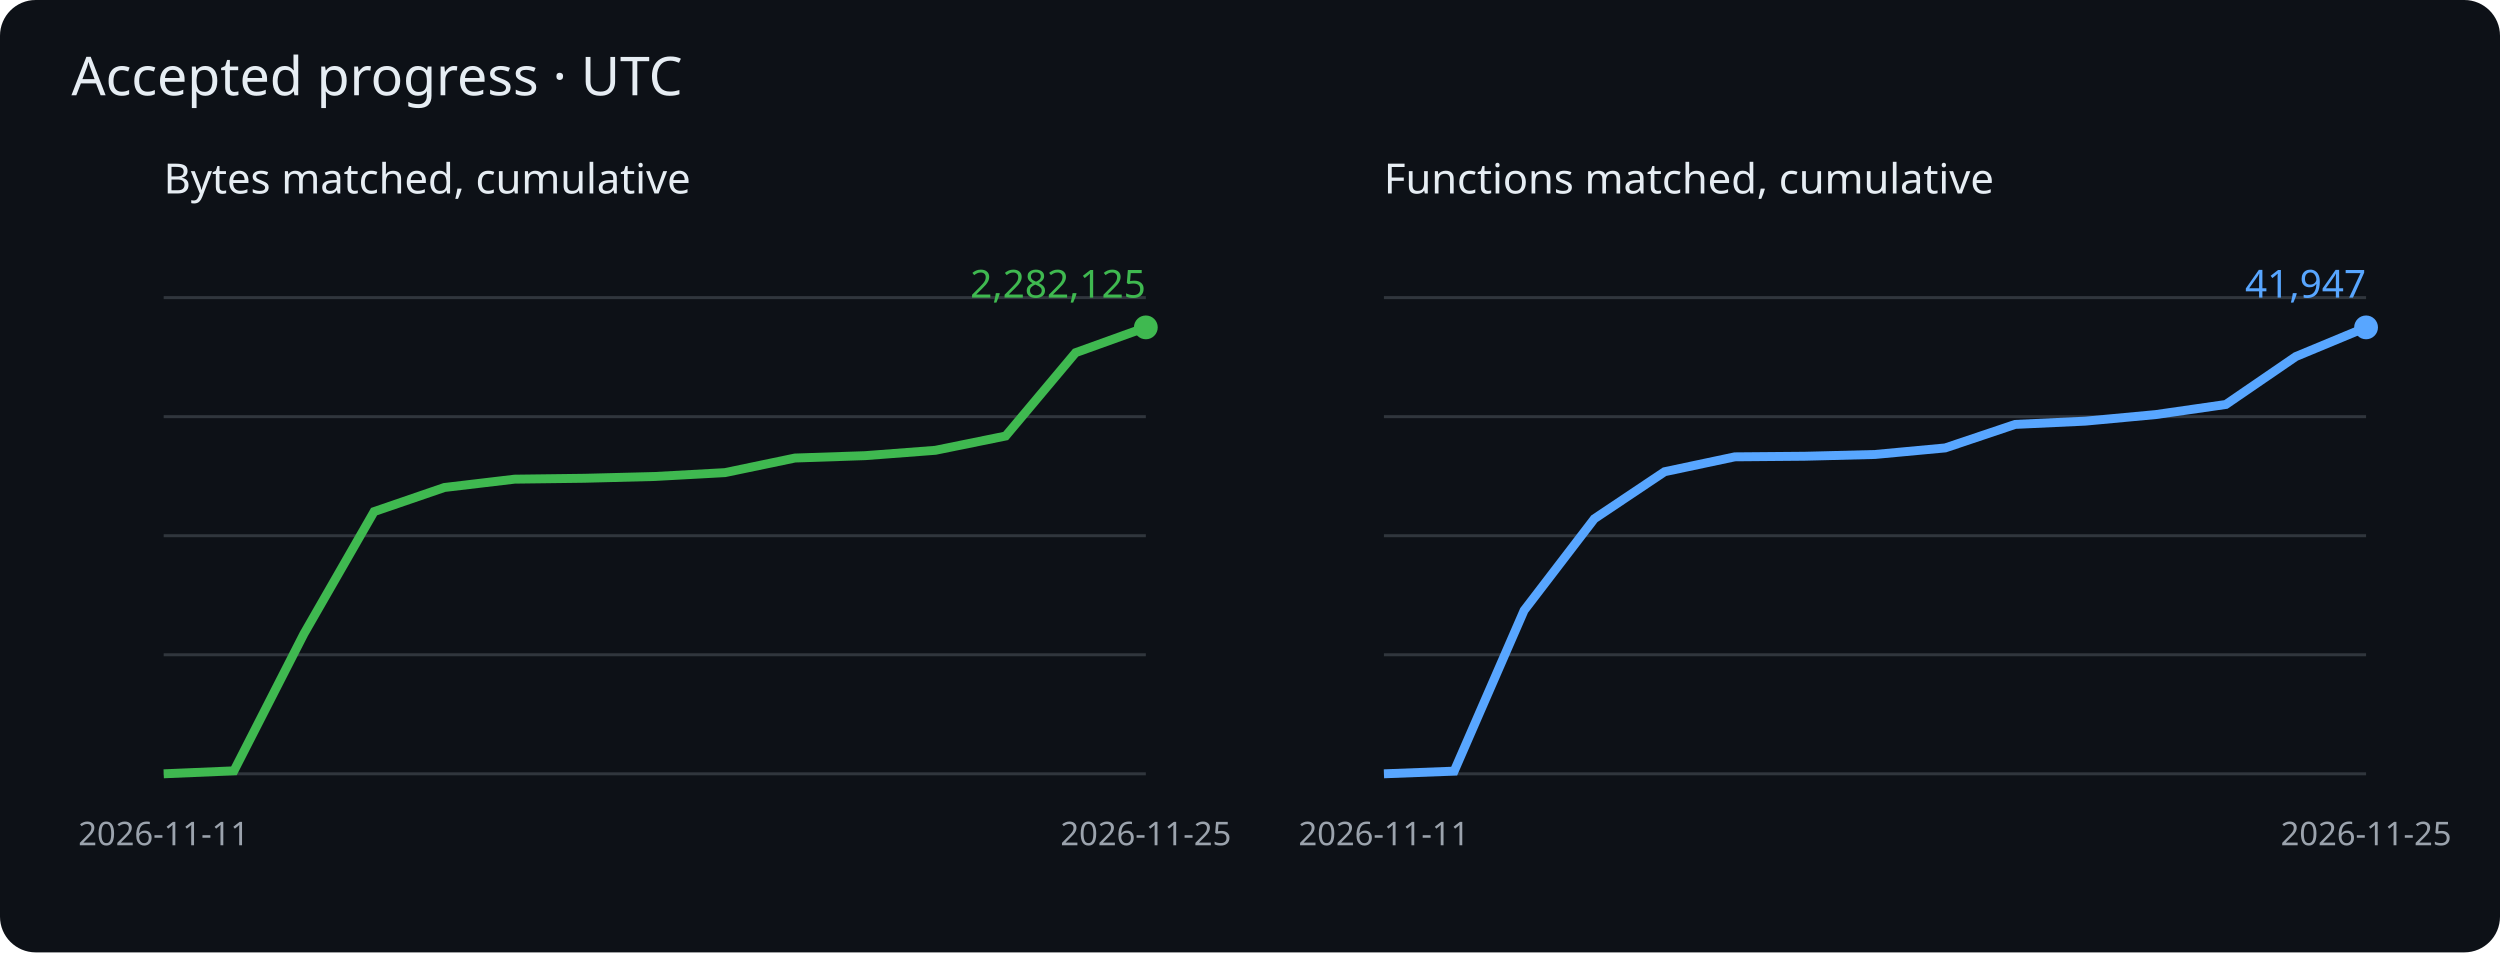
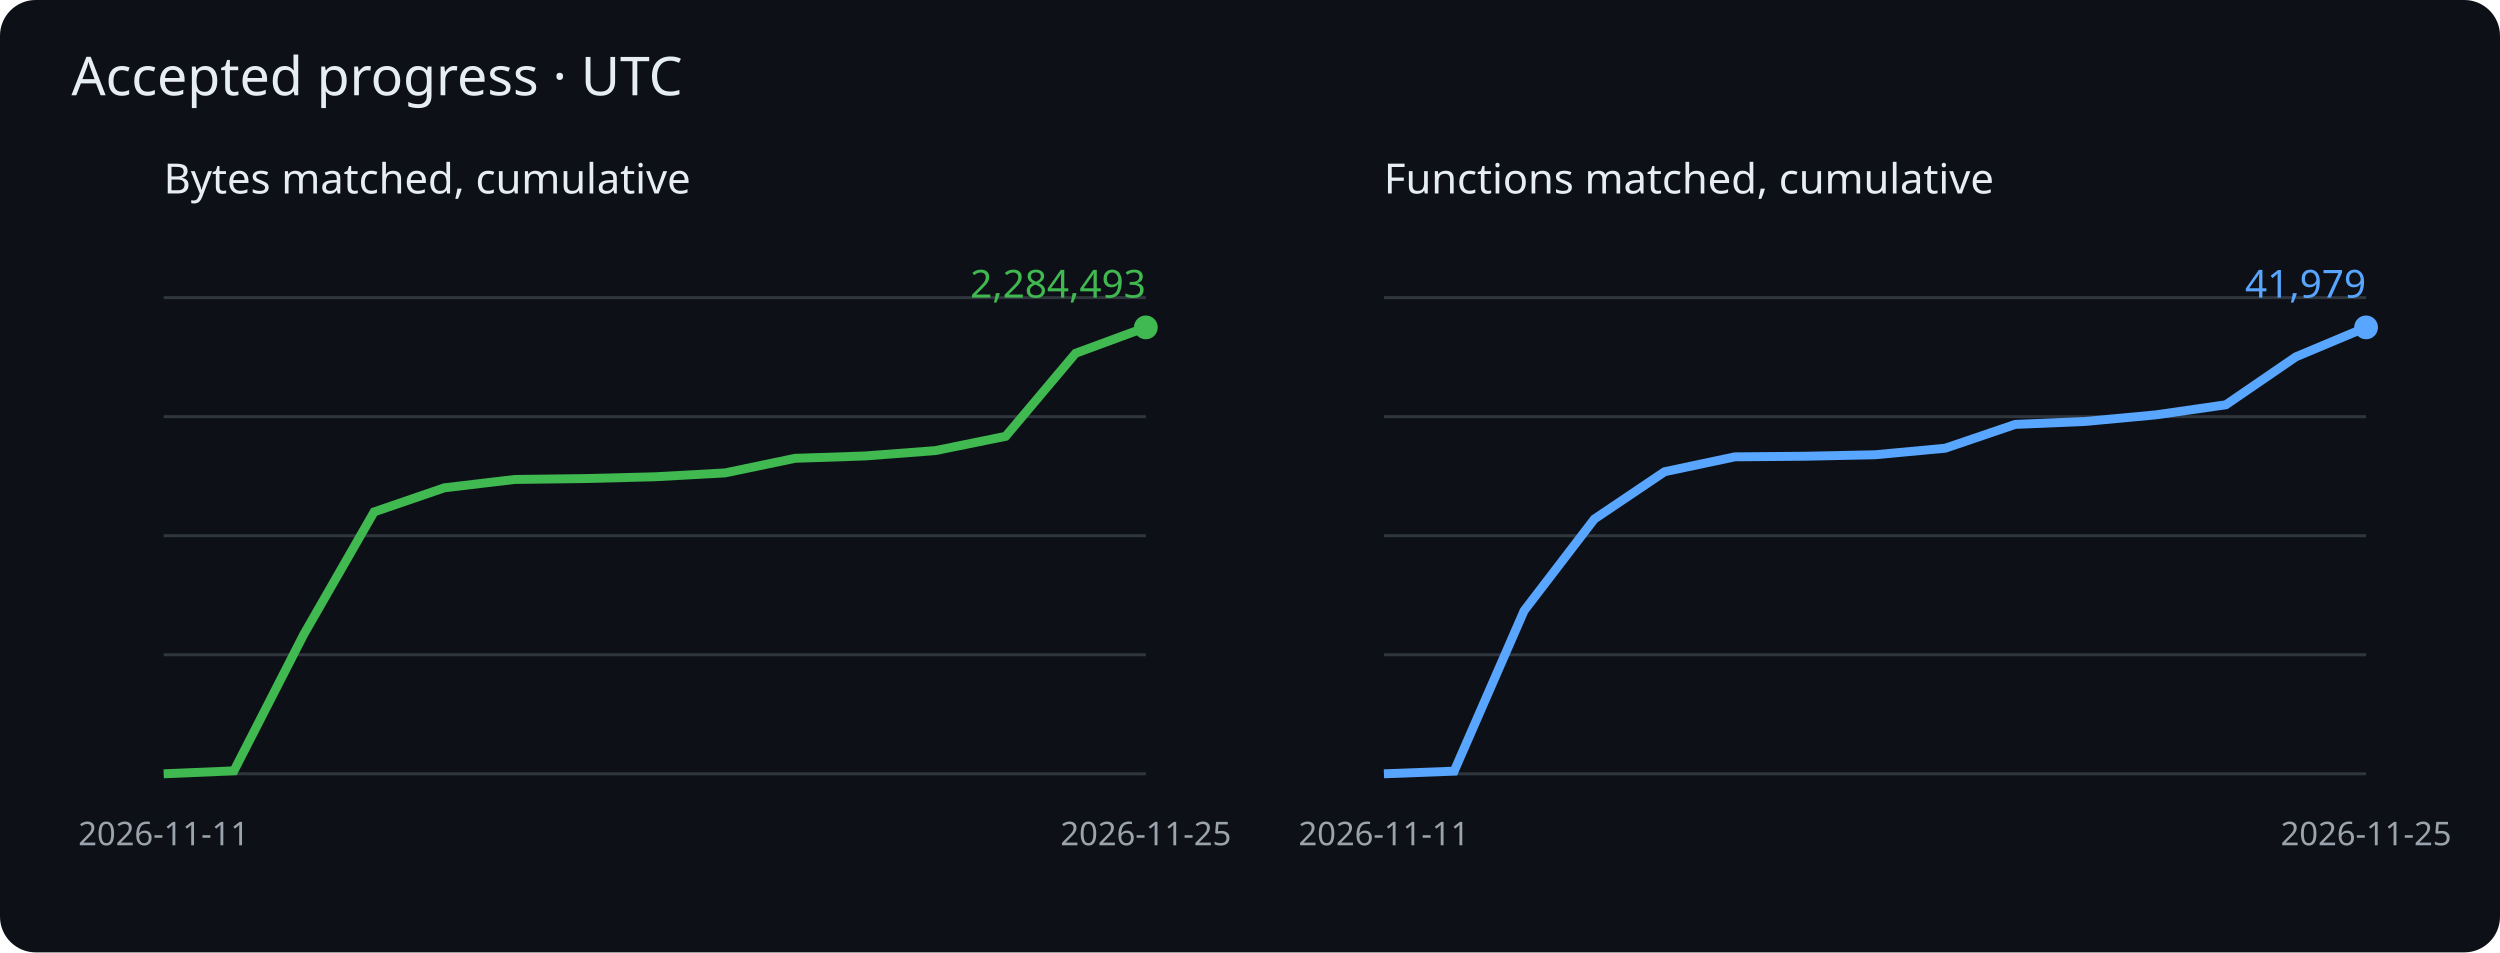
<svg xmlns="http://www.w3.org/2000/svg" viewBox="0 0 840 320" role="img" aria-label="Cumulative matched bytes and functions">
  <rect width="840" height="320" rx="12" fill="#0d1117" />
  <g font-family="sans-serif">
    <text x="24" y="32" fill="#e6edf3" font-size="18">Accepted progress · UTC</text>
    <text x="55" y="65" fill="#e6edf3" font-size="14">Bytes matched, cumulative</text>
    <path d="M55 260h330" stroke="#30363d" />
    <path d="M55 220h330" stroke="#30363d" />
    <path d="M55 180h330" stroke="#30363d" />
    <path d="M55 140h330" stroke="#30363d" />
    <path d="M55 100h330" stroke="#30363d" />
-     <polyline points="55.0,260.0 78.6,259.0 102.1,213.0 125.7,171.9 149.3,163.8 172.9,161.0 196.4,160.7 220.0,160.1 243.6,158.8 267.1,153.9 290.7,153.1 314.3,151.3 337.9,146.5 361.4,118.5 385.0,110.0" fill="none" stroke="#3fb950" stroke-width="3" />
+     <polyline points="55.0,260.0 78.6,259.0 102.1,213.1 125.7,172.0 149.3,163.9 172.9,161.1 196.4,160.8 220.0,160.2 243.6,158.9 267.1,154.0 290.7,153.2 314.3,151.4 337.9,146.6 361.4,118.7 385.0,110.0" fill="none" stroke="#3fb950" stroke-width="3" />
    <circle cx="385.0" cy="110.0" r="4" fill="#3fb950" />
-     <text x="385.0" y="100.0" text-anchor="end" fill="#3fb950" font-size="13">2,282,125</text>
+     <text x="385.0" y="100.0" text-anchor="end" fill="#3fb950" font-size="13">2,284,493</text>
    <text x="55.0" y="284" fill="#9ba3ad" font-size="11" text-anchor="middle">2026-11-11</text>
    <text x="385.0" y="284" fill="#9ba3ad" font-size="11" text-anchor="middle">2026-11-25</text>
    <text x="465" y="65" fill="#e6edf3" font-size="14">Functions matched, cumulative</text>
    <path d="M465 260h330" stroke="#30363d" />
    <path d="M465 220h330" stroke="#30363d" />
    <path d="M465 180h330" stroke="#30363d" />
    <path d="M465 140h330" stroke="#30363d" />
    <path d="M465 100h330" stroke="#30363d" />
-     <polyline points="465.0,260.0 488.6,259.1 512.1,205.1 535.7,174.3 559.3,158.5 582.9,153.5 606.4,153.3 630.0,152.7 653.6,150.5 677.1,142.6 700.7,141.5 724.3,139.3 747.9,135.9 771.4,119.8 795.0,110.0" fill="none" stroke="#58a6ff" stroke-width="3" />
+     <polyline points="465.0,260.0 488.6,259.1 512.1,205.2 535.7,174.4 559.3,158.5 582.9,153.5 606.4,153.3 630.0,152.8 653.6,150.6 677.1,142.6 700.7,141.6 724.3,139.4 747.9,136.0 771.4,119.9 795.0,110.0" fill="none" stroke="#58a6ff" stroke-width="3" />
    <circle cx="795.0" cy="110.0" r="4" fill="#58a6ff" />
-     <text x="795.0" y="100.0" text-anchor="end" fill="#58a6ff" font-size="13">41,947</text>
+     <text x="795.0" y="100.0" text-anchor="end" fill="#58a6ff" font-size="13">41,979</text>
    <text x="465.0" y="284" fill="#9ba3ad" font-size="11" text-anchor="middle">2026-11-11</text>
    <text x="795.0" y="284" fill="#9ba3ad" font-size="11" text-anchor="middle">2026-11-25</text>
  </g>
</svg>
